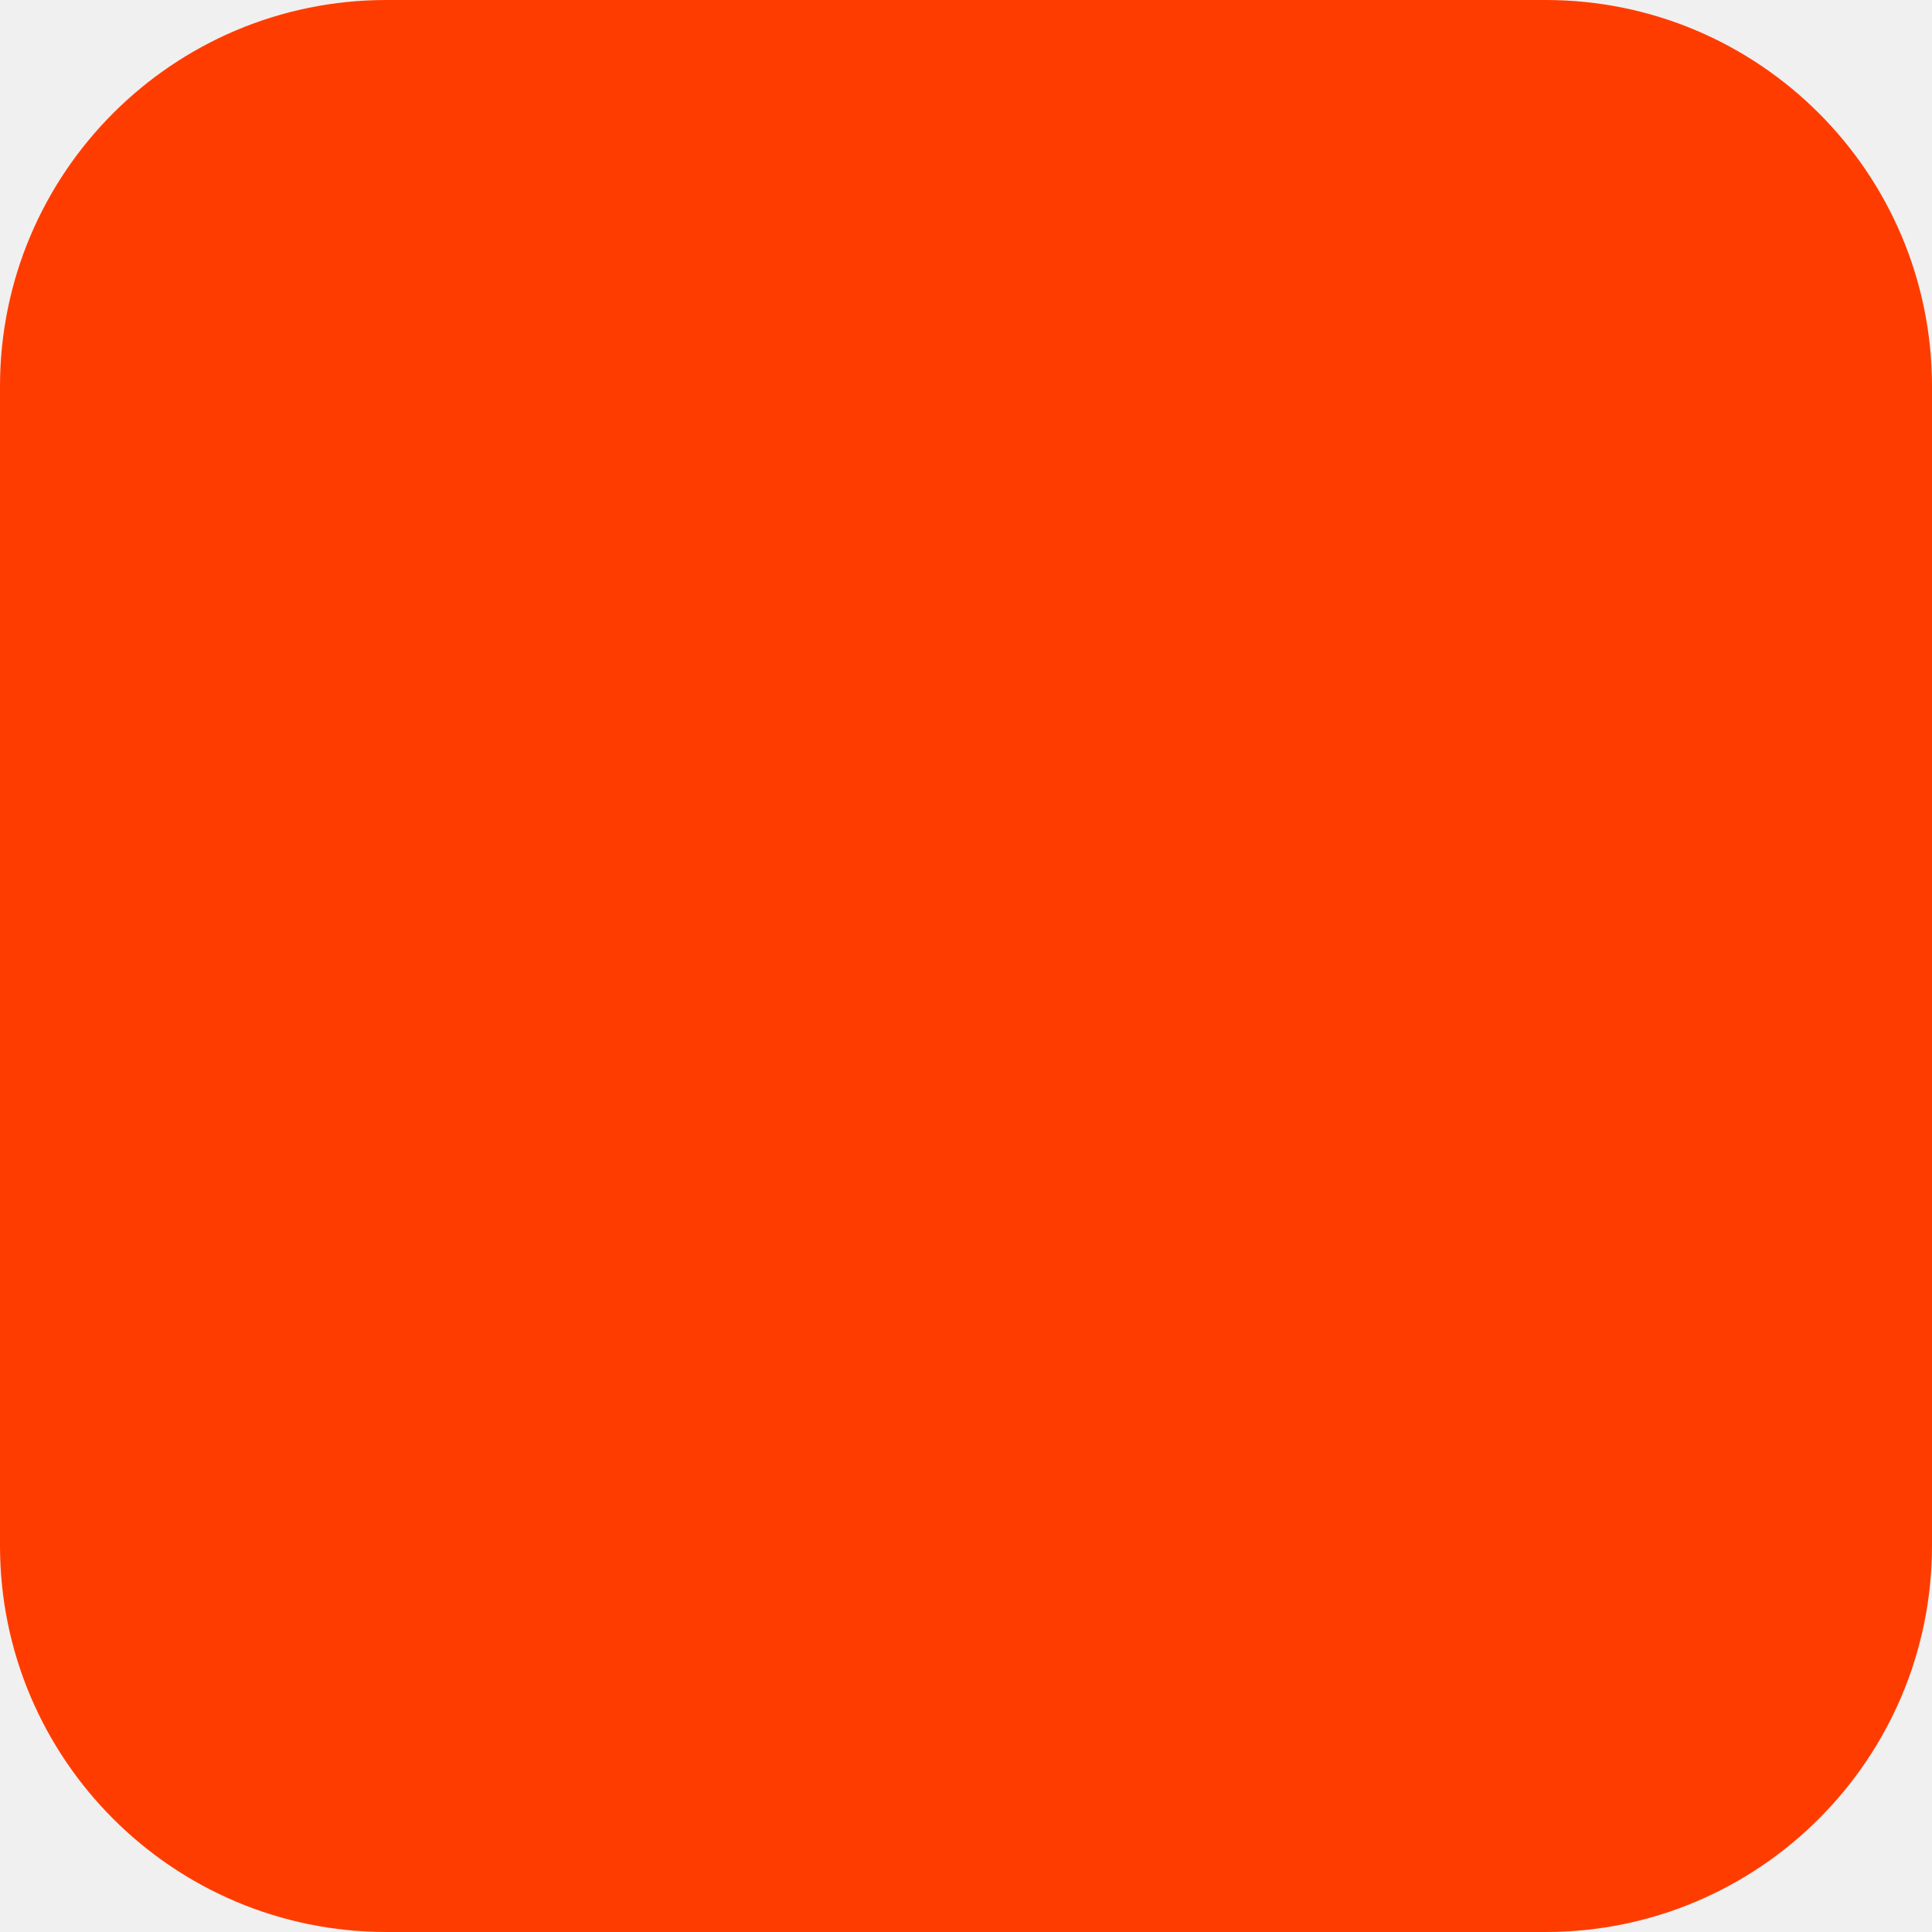
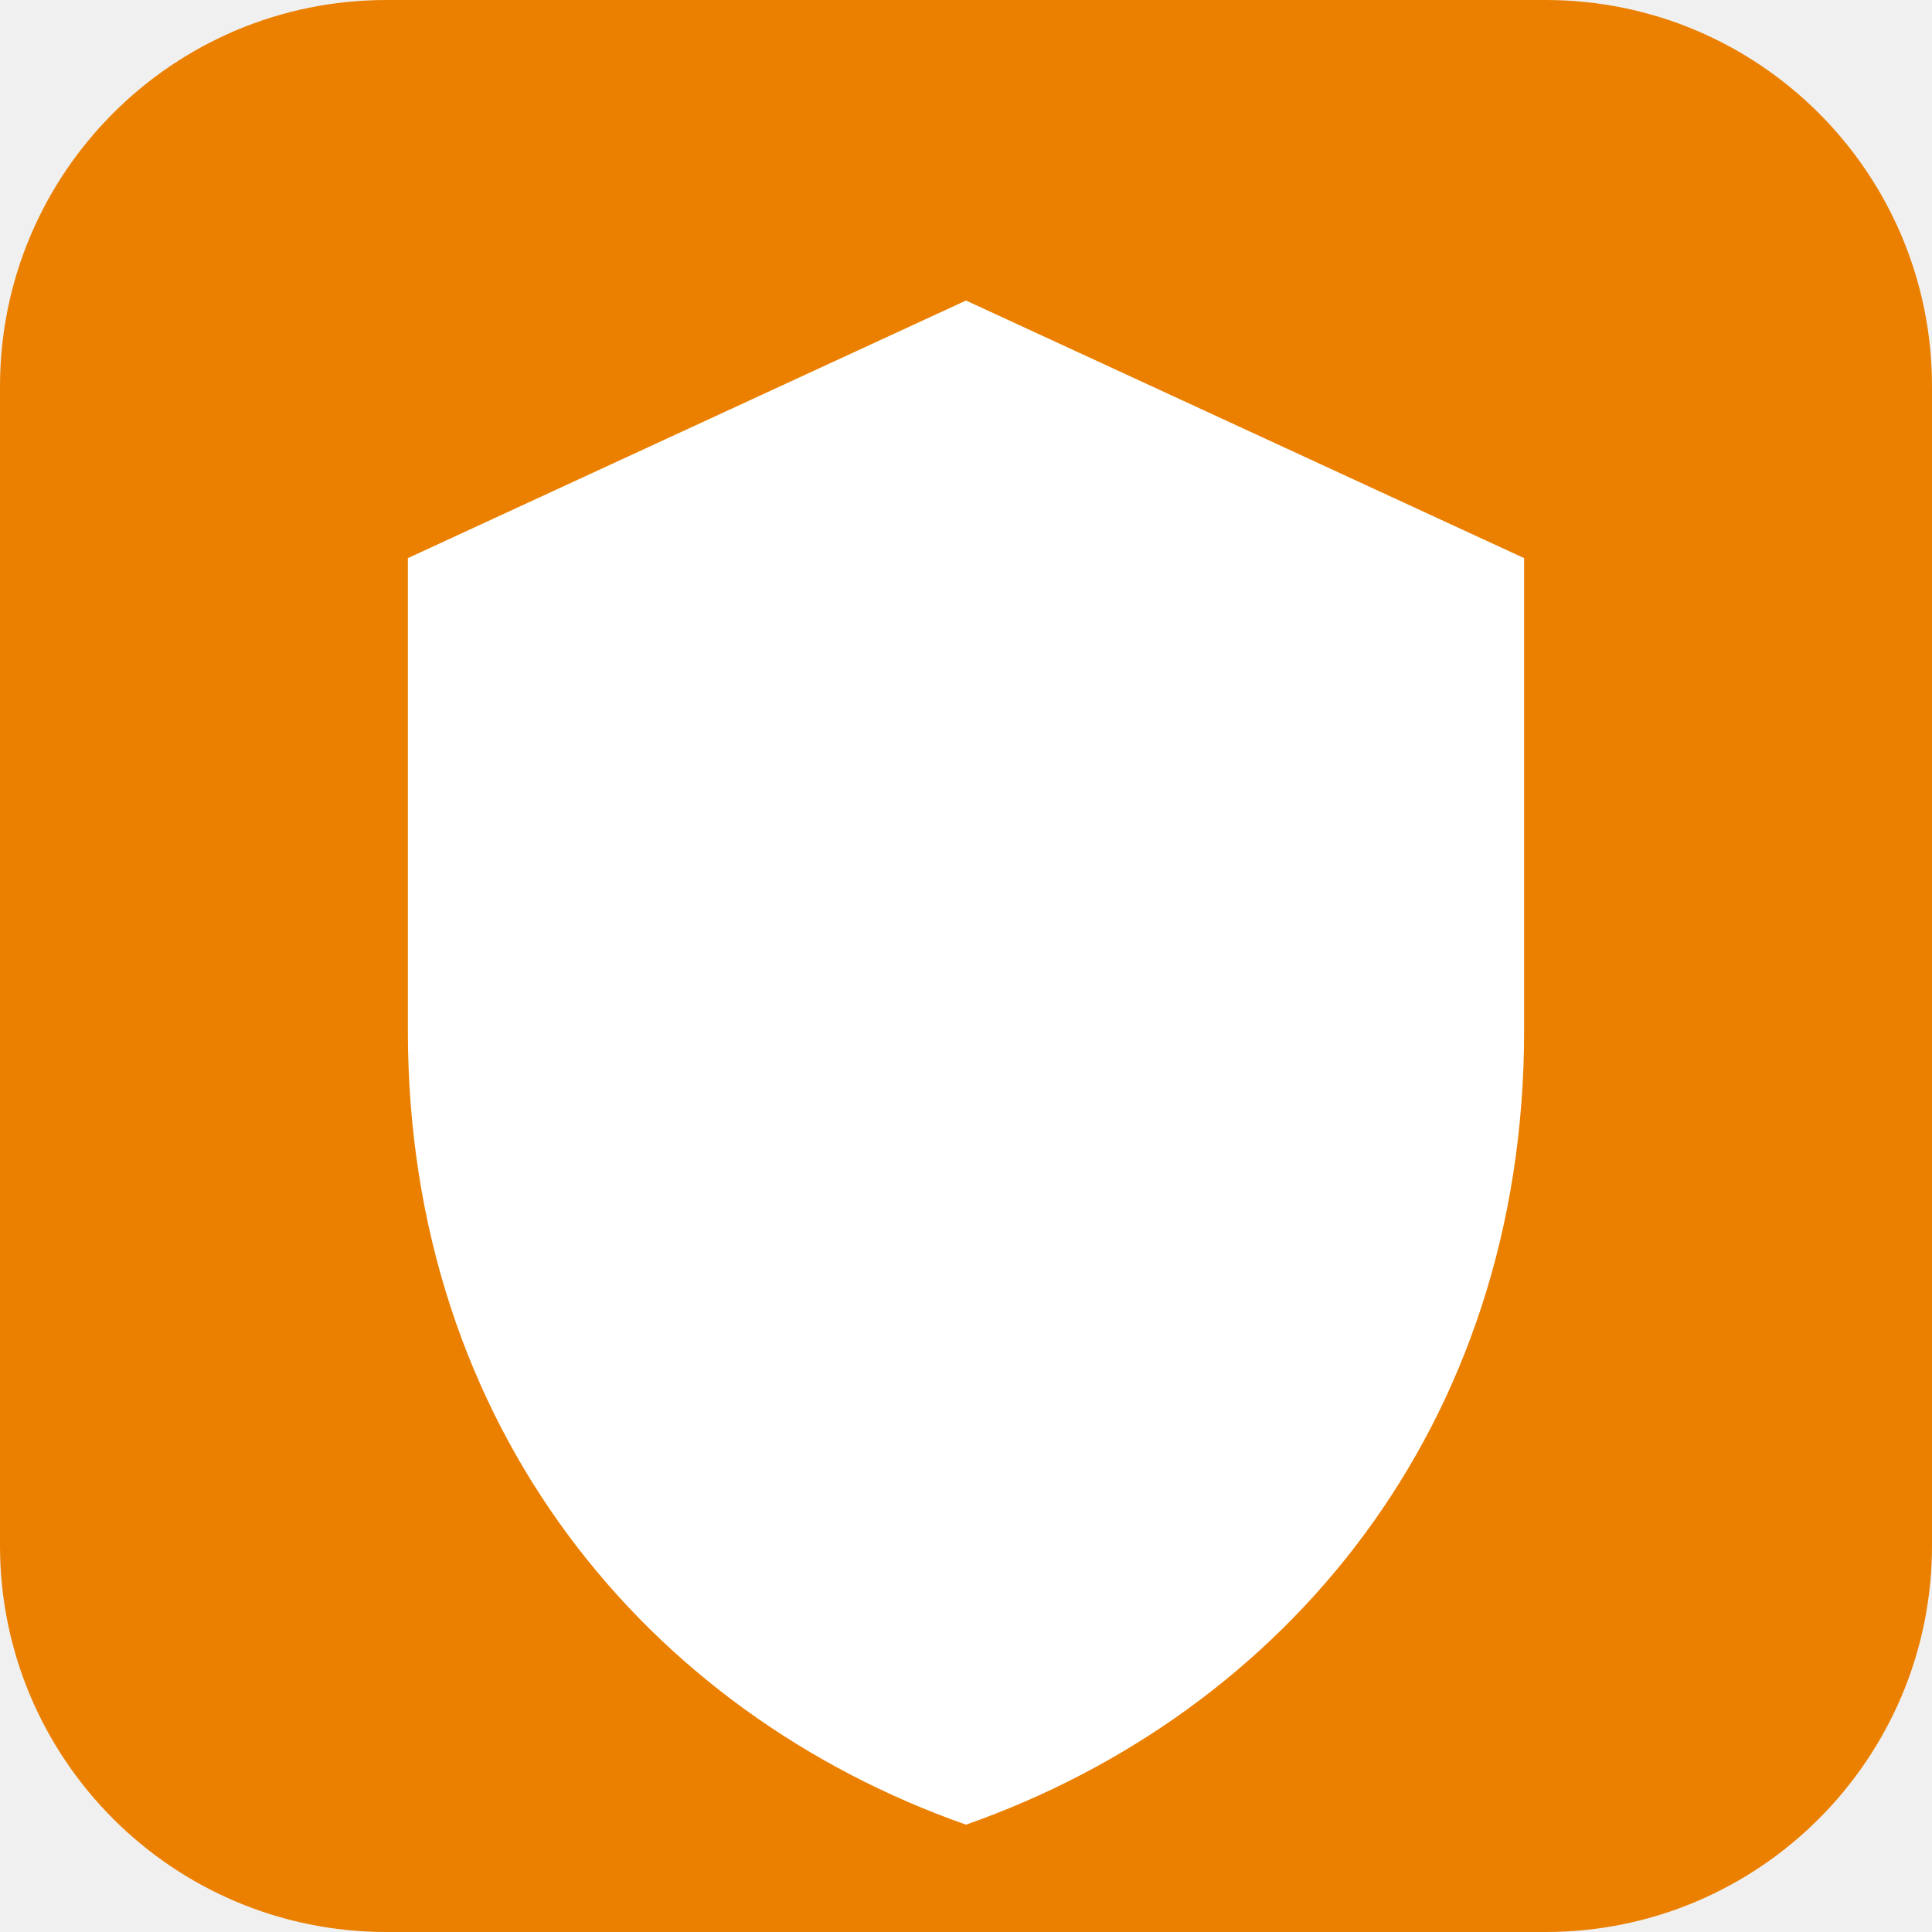
<svg xmlns="http://www.w3.org/2000/svg" width="180" height="180" viewBox="0 0 180 180" fill="none">
-   <rect width="180" height="180" rx="36" fill="#FF3C00" />
+   <rect width="180" height="180" rx="36" fill="#EB8000" />
+   <path d="M90 28L38 52v44c0 37 22.4 63.6 52 74 29.6-10.4 52-37 52-74V52L90 28z" fill="white" />
</svg>
